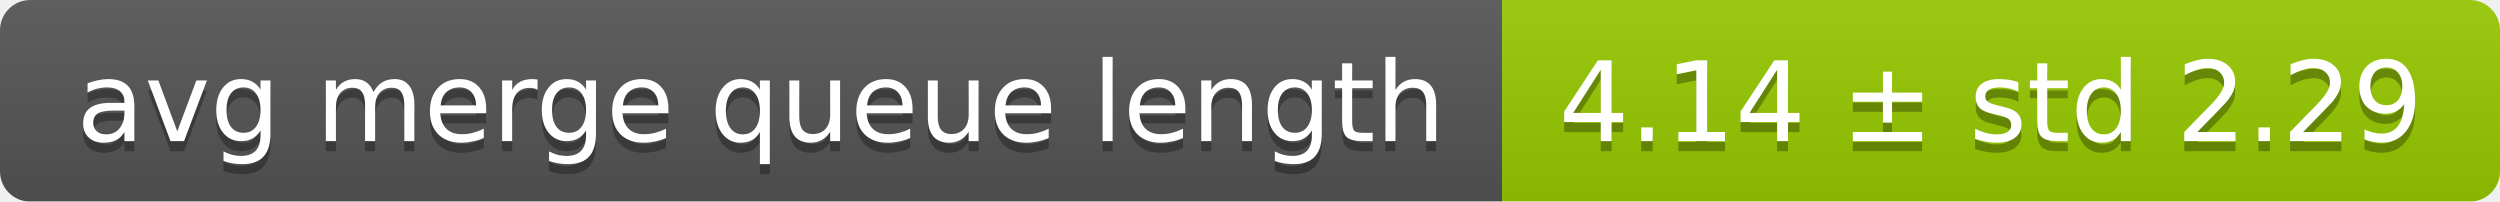
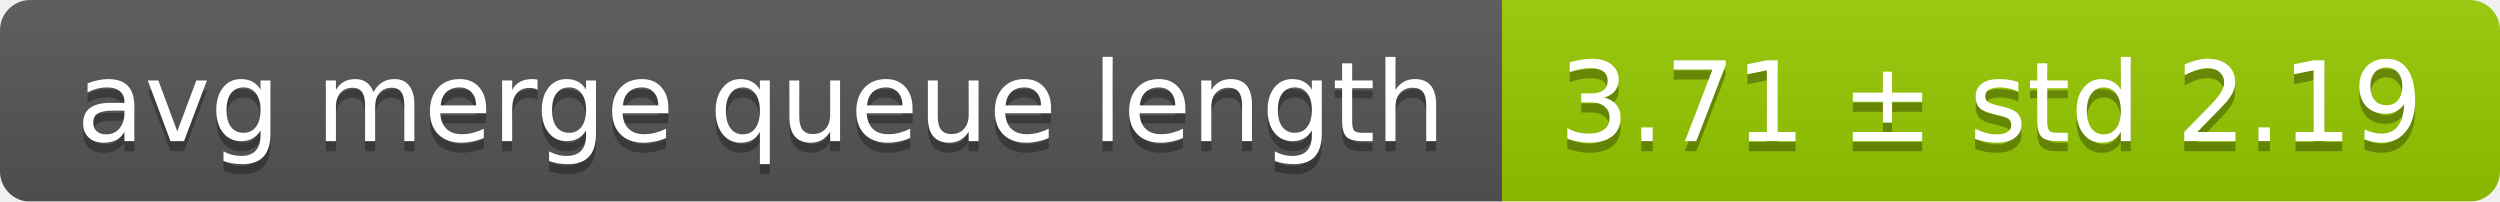
<svg xmlns="http://www.w3.org/2000/svg" width="248" height="20">
  <linearGradient id="smooth" x2="0" y2="100%">
    <stop offset="0" stop-color="#bbb" stop-opacity=".1" />
    <stop offset="1" stop-opacity=".1" />
  </linearGradient>
  <mask id="round">
    <rect width="248" height="20" rx="3" fill="#fff" />
  </mask>
  <g mask="url(#round)">
    <rect width="149" height="20" fill="#555" />
    <rect x="149" width="99" height="20" fill="#97ca00" />
    <rect width="248" height="20" fill="url(#smooth)" />
  </g>
  <g fill="#fff" text-anchor="middle" font-family="DejaVu Sans,Verdana,Geneva,sans-serif" font-size="11">
    <text x="75.5" y="15" fill="#010101" fill-opacity=".3">avg merge queue length</text>
    <text x="75.5" y="14">avg merge queue length</text>
-     <text x="197.5" y="15" fill="#010101" fill-opacity=".3">4.14 ± std 2.29</text>
-     <text x="197.5" y="14">4.14 ± std 2.29</text>
+     <text x="197.5" y="15" fill="#010101" fill-opacity=".3">3.71 ± std 2.19</text>
+     <text x="197.5" y="14">3.71 ± std 2.19</text>
  </g>
</svg>
